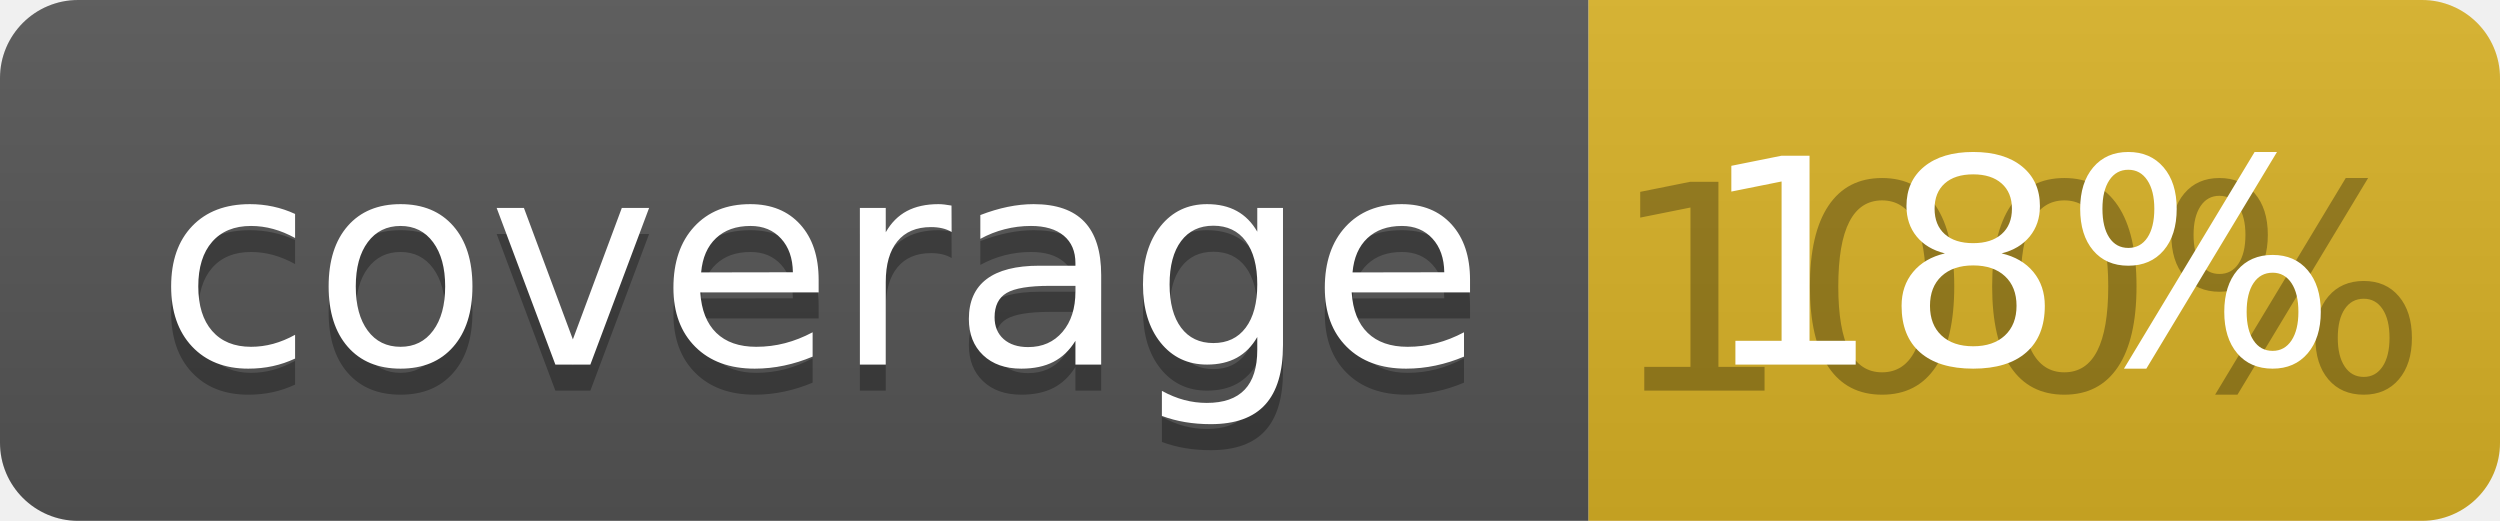
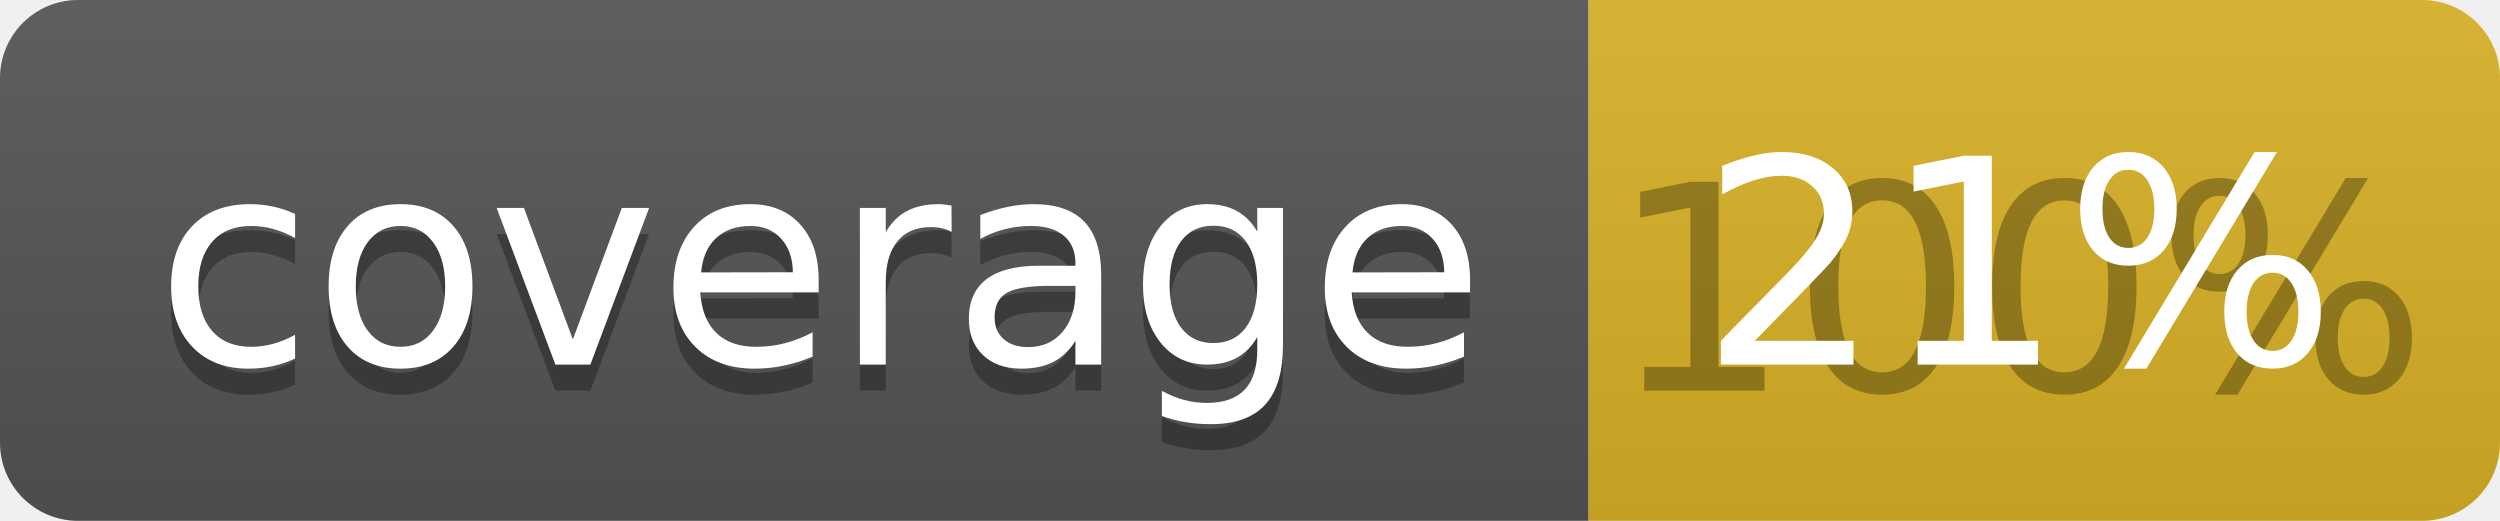
<svg xmlns="http://www.w3.org/2000/svg" width="96" height="20">
  <linearGradient id="b" x2="0" y2="100%">
    <stop offset="0" stop-color="#bbb" stop-opacity=".1" />
    <stop offset="1" stop-opacity=".1" />
  </linearGradient>
  <clipPath id="a">
    <rect width="96" height="20" rx="3" fill="#fff" />
  </clipPath>
  <g clip-path="url(#a)">
    <path fill="#555" d="M0 0h61v20H0z" />
    <path fill="#D9B226" d="M61 0h35v20H61z" />
    <path fill="url(#b)" d="M0 0h96v20H0z" />
  </g>
  <g fill="#fff" text-anchor="middle" font-family="DejaVu Sans,Verdana,Geneva,sans-serif" font-size="110">
    <text x="315" y="150" fill="#010101" fill-opacity=".3" transform="scale(.1)" textLength="510">coverage</text>
    <text x="315" y="140" transform="scale(.1)" textLength="510">coverage</text>
    <text x="775" y="150" fill="#010101" fill-opacity=".3" transform="scale(.1)" textLength="250">100%</text>
-     <text x="775" y="140" transform="scale(.1)" textLength="250">18%</text>
+     <text x="775" y="140" transform="scale(.1)" textLength="250">21%</text>
  </g>
</svg>
